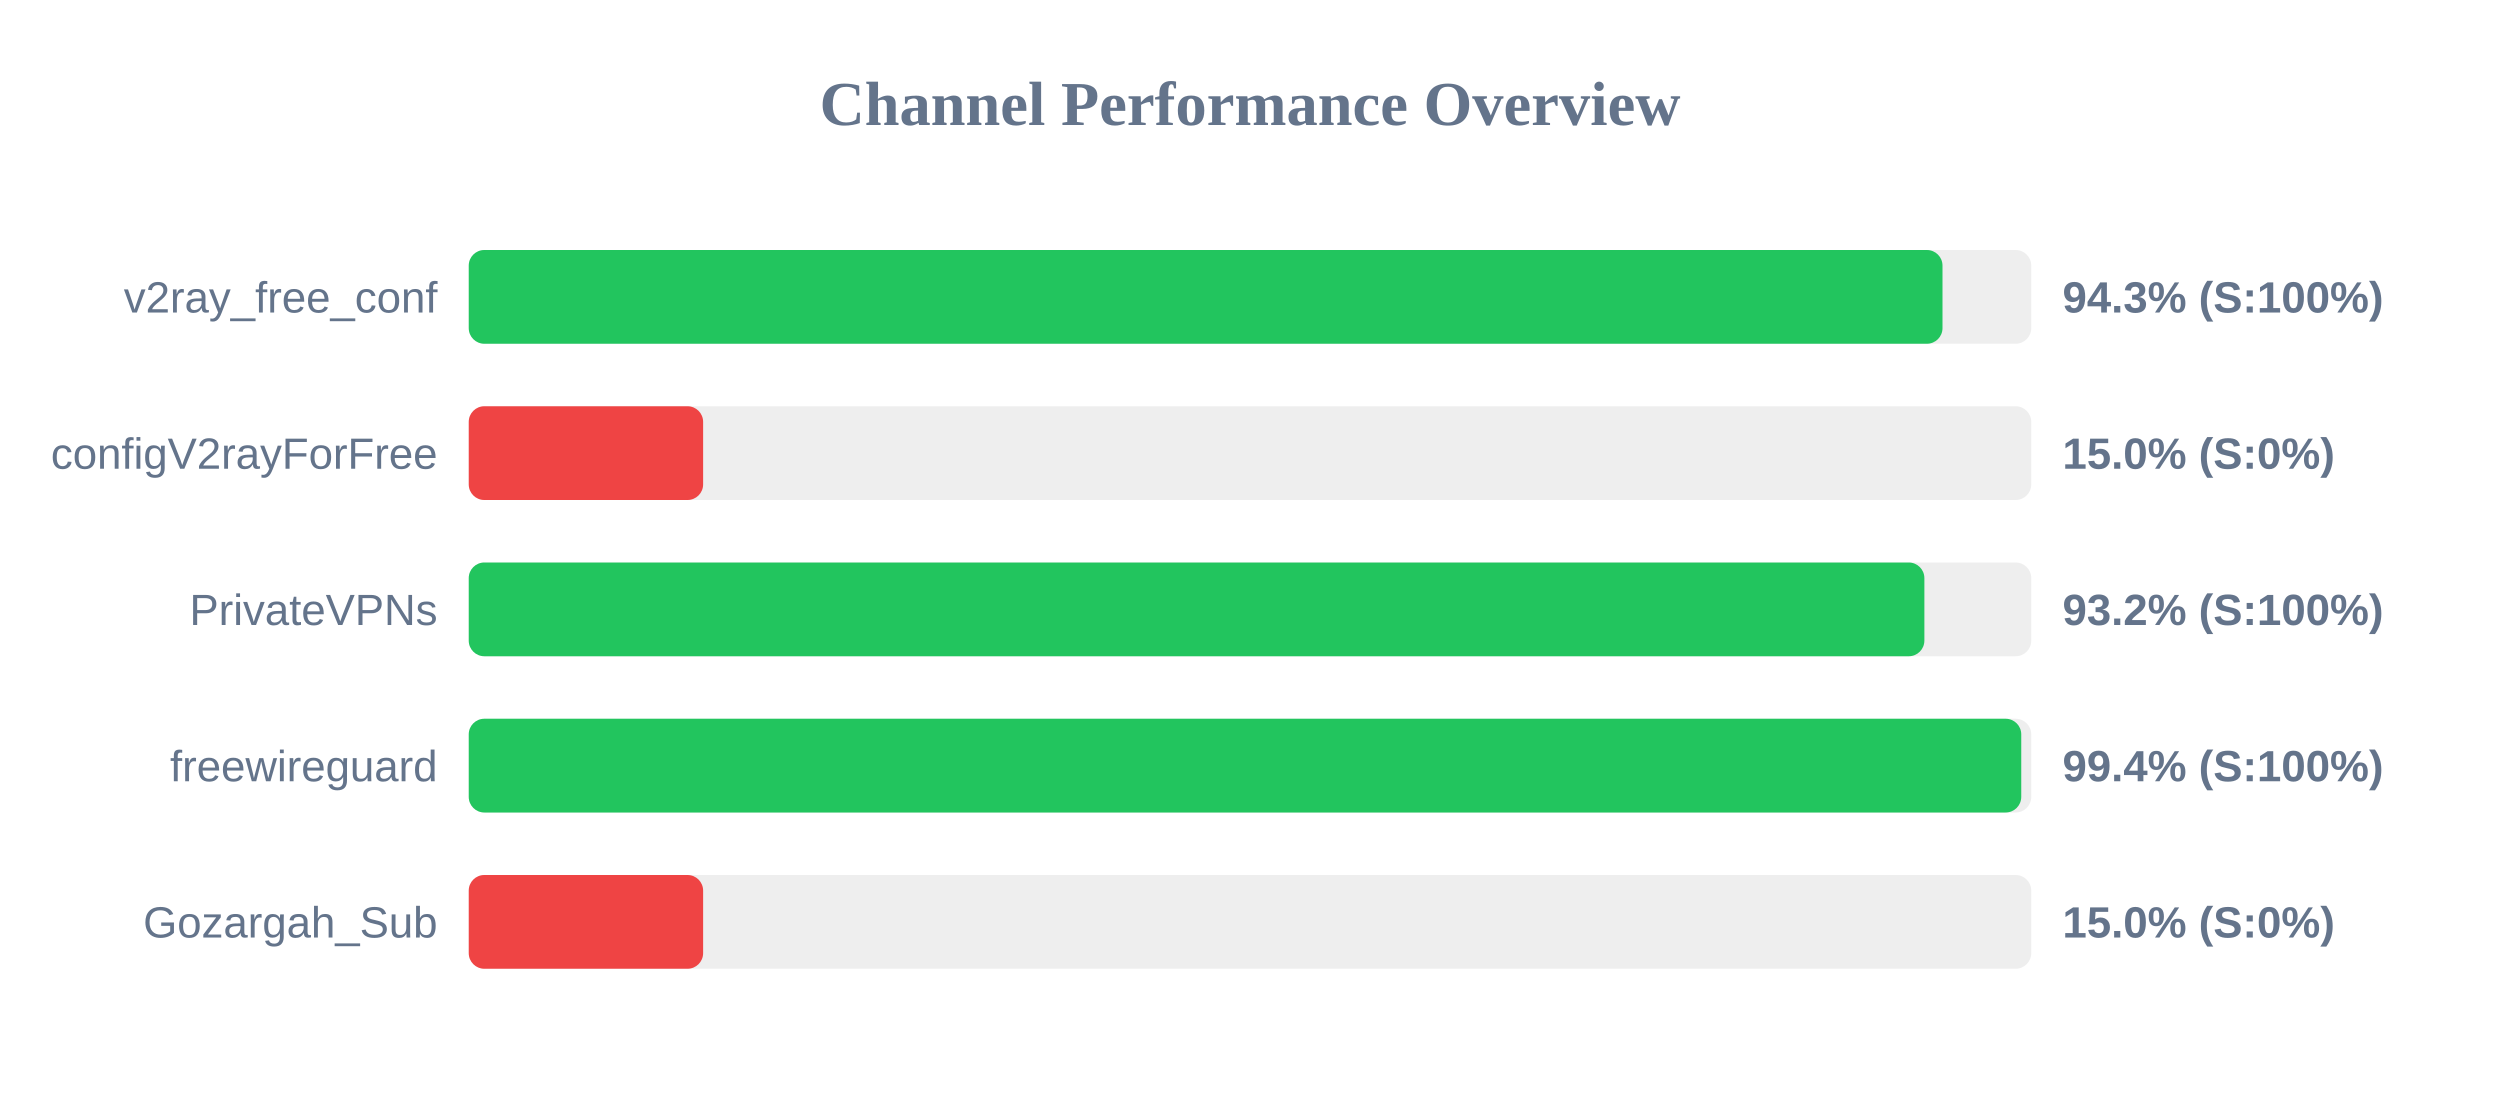
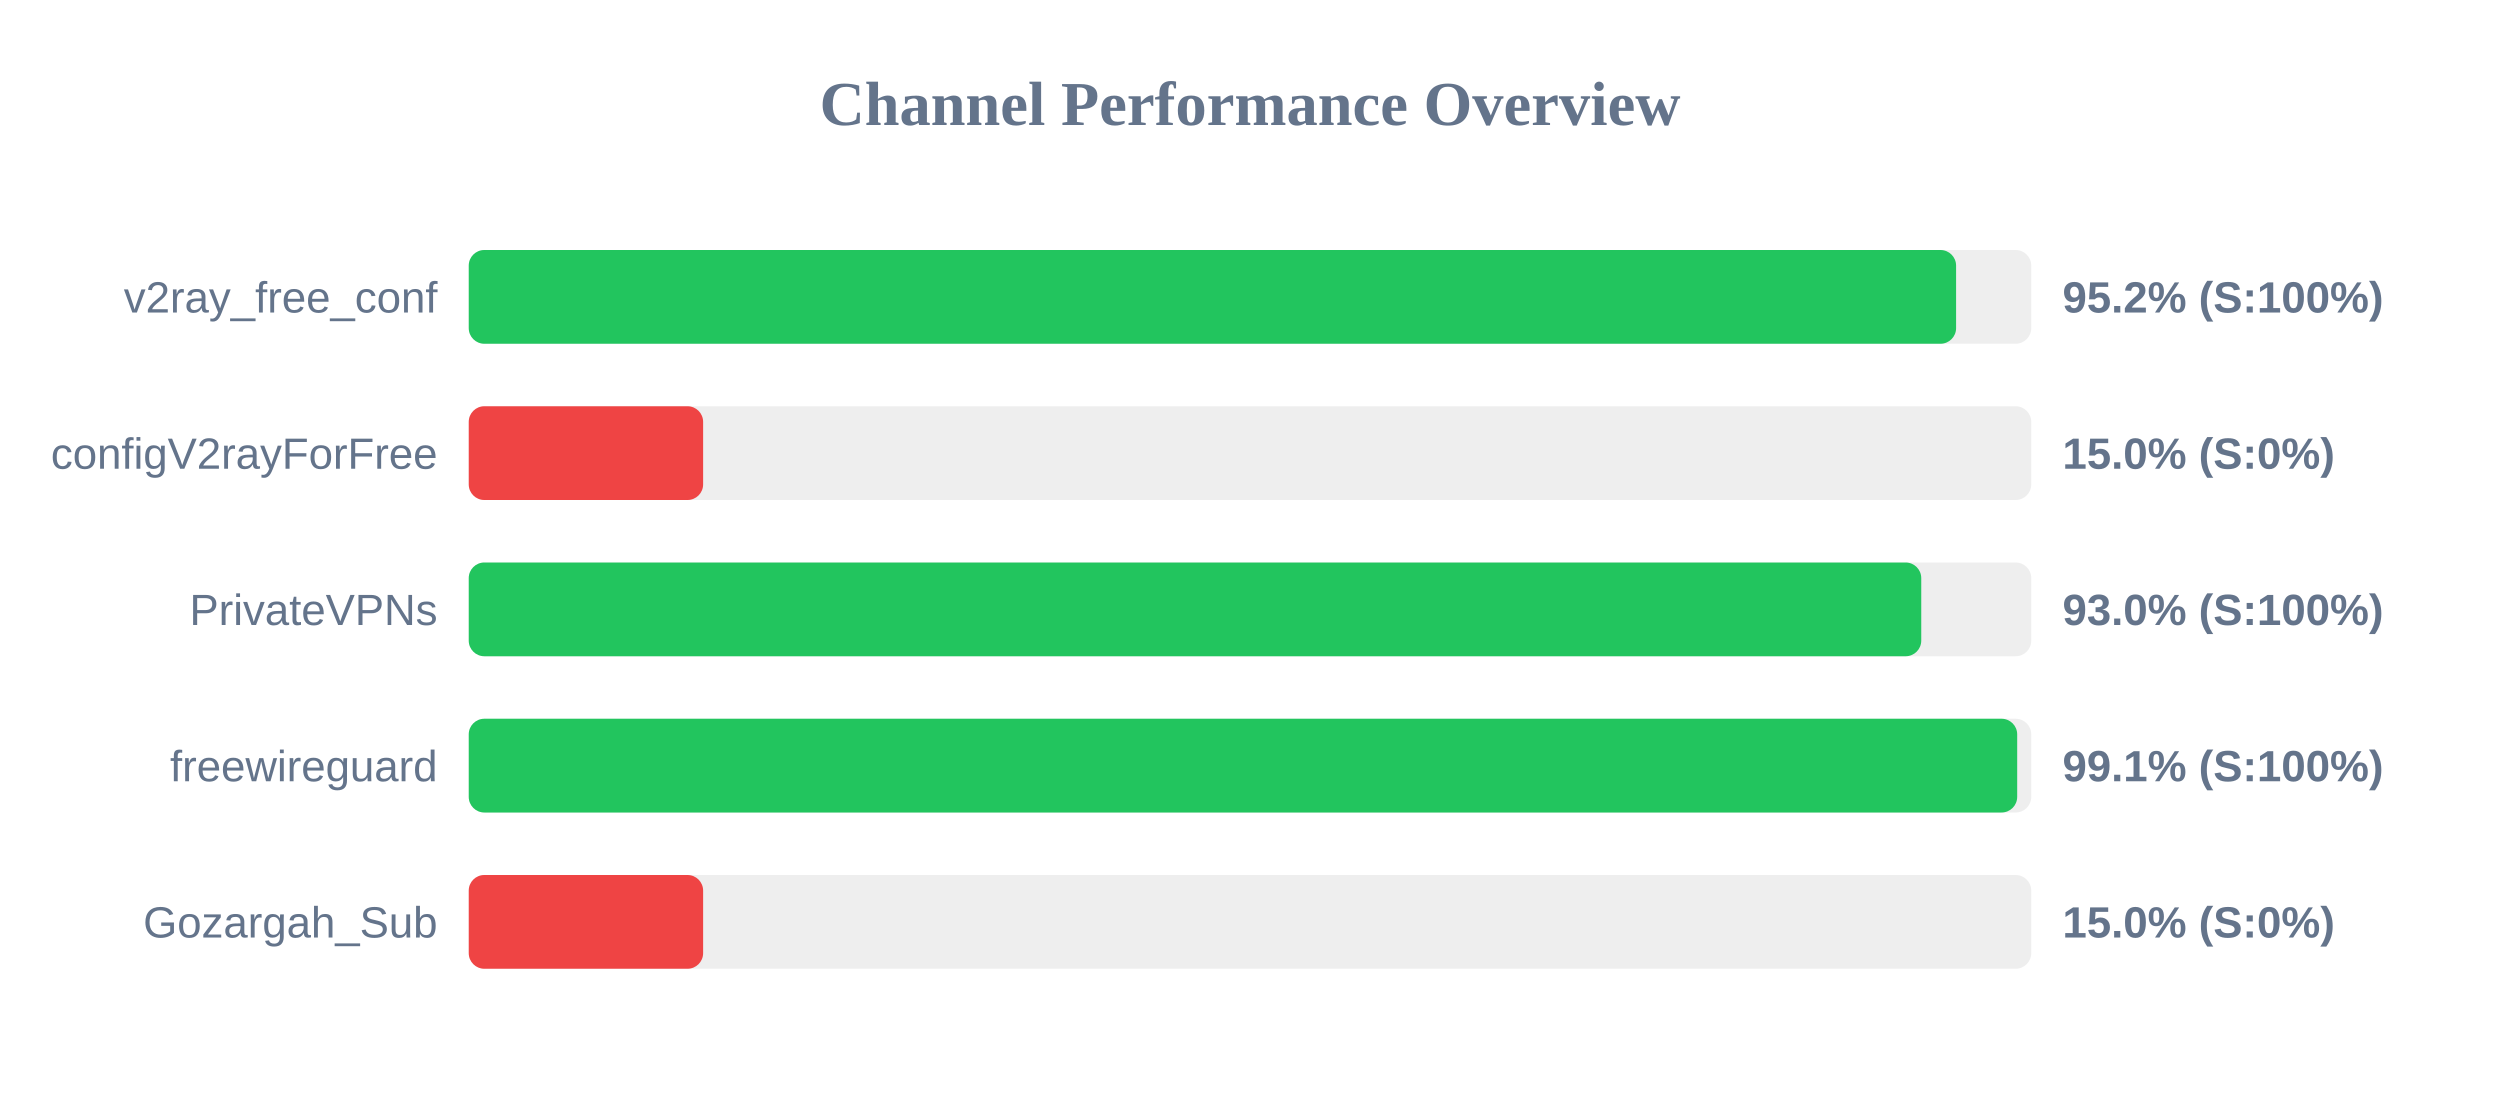
<svg xmlns="http://www.w3.org/2000/svg" width="800" height="350" version="1.1">
  <style>
        .row { font: 14px Arial; fill: #64748b; }
        .score { font: bold 14px Arial; fill: #64748b; }
    </style>
  <text x="400" y="40" text-anchor="middle" font-size="20px" font-weight="bold" fill="#64748b">Channel Performance Overview</text>
  <rect x="150" y="80" width="500" height="30" fill="#eee" rx="5" />
-   <rect x="150" y="80" width="471.6" height="30" fill="#22c55e" rx="5" />
+   <rect x="150" y="80" width="475.95" height="30" fill="#22c55e" rx="5" />
  <text x="140" y="100" text-anchor="end" class="row">v2ray_free_conf</text>
-   <text x="660" y="100" text-anchor="start" class="score">94.3% (S:100%)</text>
+   <text x="660" y="100" text-anchor="start" class="score">95.2% (S:100%)</text>
  <rect x="150" y="130" width="500" height="30" fill="#eee" rx="5" />
  <rect x="150" y="130" width="75.0" height="30" fill="#ef4444" rx="5" />
  <text x="140" y="150" text-anchor="end" class="row">configV2rayForFree</text>
  <text x="660" y="150" text-anchor="start" class="score">15.0% (S:0%)</text>
  <rect x="150" y="180" width="500" height="30" fill="#eee" rx="5" />
-   <rect x="150" y="180" width="465.8" height="30" fill="#22c55e" rx="5" />
+   <rect x="150" y="180" width="464.8" height="30" fill="#22c55e" rx="5" />
  <text x="140" y="200" text-anchor="end" class="row">PrivateVPNs</text>
-   <text x="660" y="200" text-anchor="start" class="score">93.2% (S:100%)</text>
+   <text x="660" y="200" text-anchor="start" class="score">93.0% (S:100%)</text>
  <rect x="150" y="230" width="500" height="30" fill="#eee" rx="5" />
-   <rect x="150" y="230" width="496.8" height="30" fill="#22c55e" rx="5" />
+   <rect x="150" y="230" width="495.5" height="30" fill="#22c55e" rx="5" />
  <text x="140" y="250" text-anchor="end" class="row">freewireguard</text>
-   <text x="660" y="250" text-anchor="start" class="score">99.4% (S:100%)</text>
+   <text x="660" y="250" text-anchor="start" class="score">99.1% (S:100%)</text>
  <rect x="150" y="280" width="500" height="30" fill="#eee" rx="5" />
  <rect x="150" y="280" width="75.0" height="30" fill="#ef4444" rx="5" />
  <text x="140" y="300" text-anchor="end" class="row">Gozargah_Sub</text>
  <text x="660" y="300" text-anchor="start" class="score">15.0% (S:0%)</text>
</svg>
